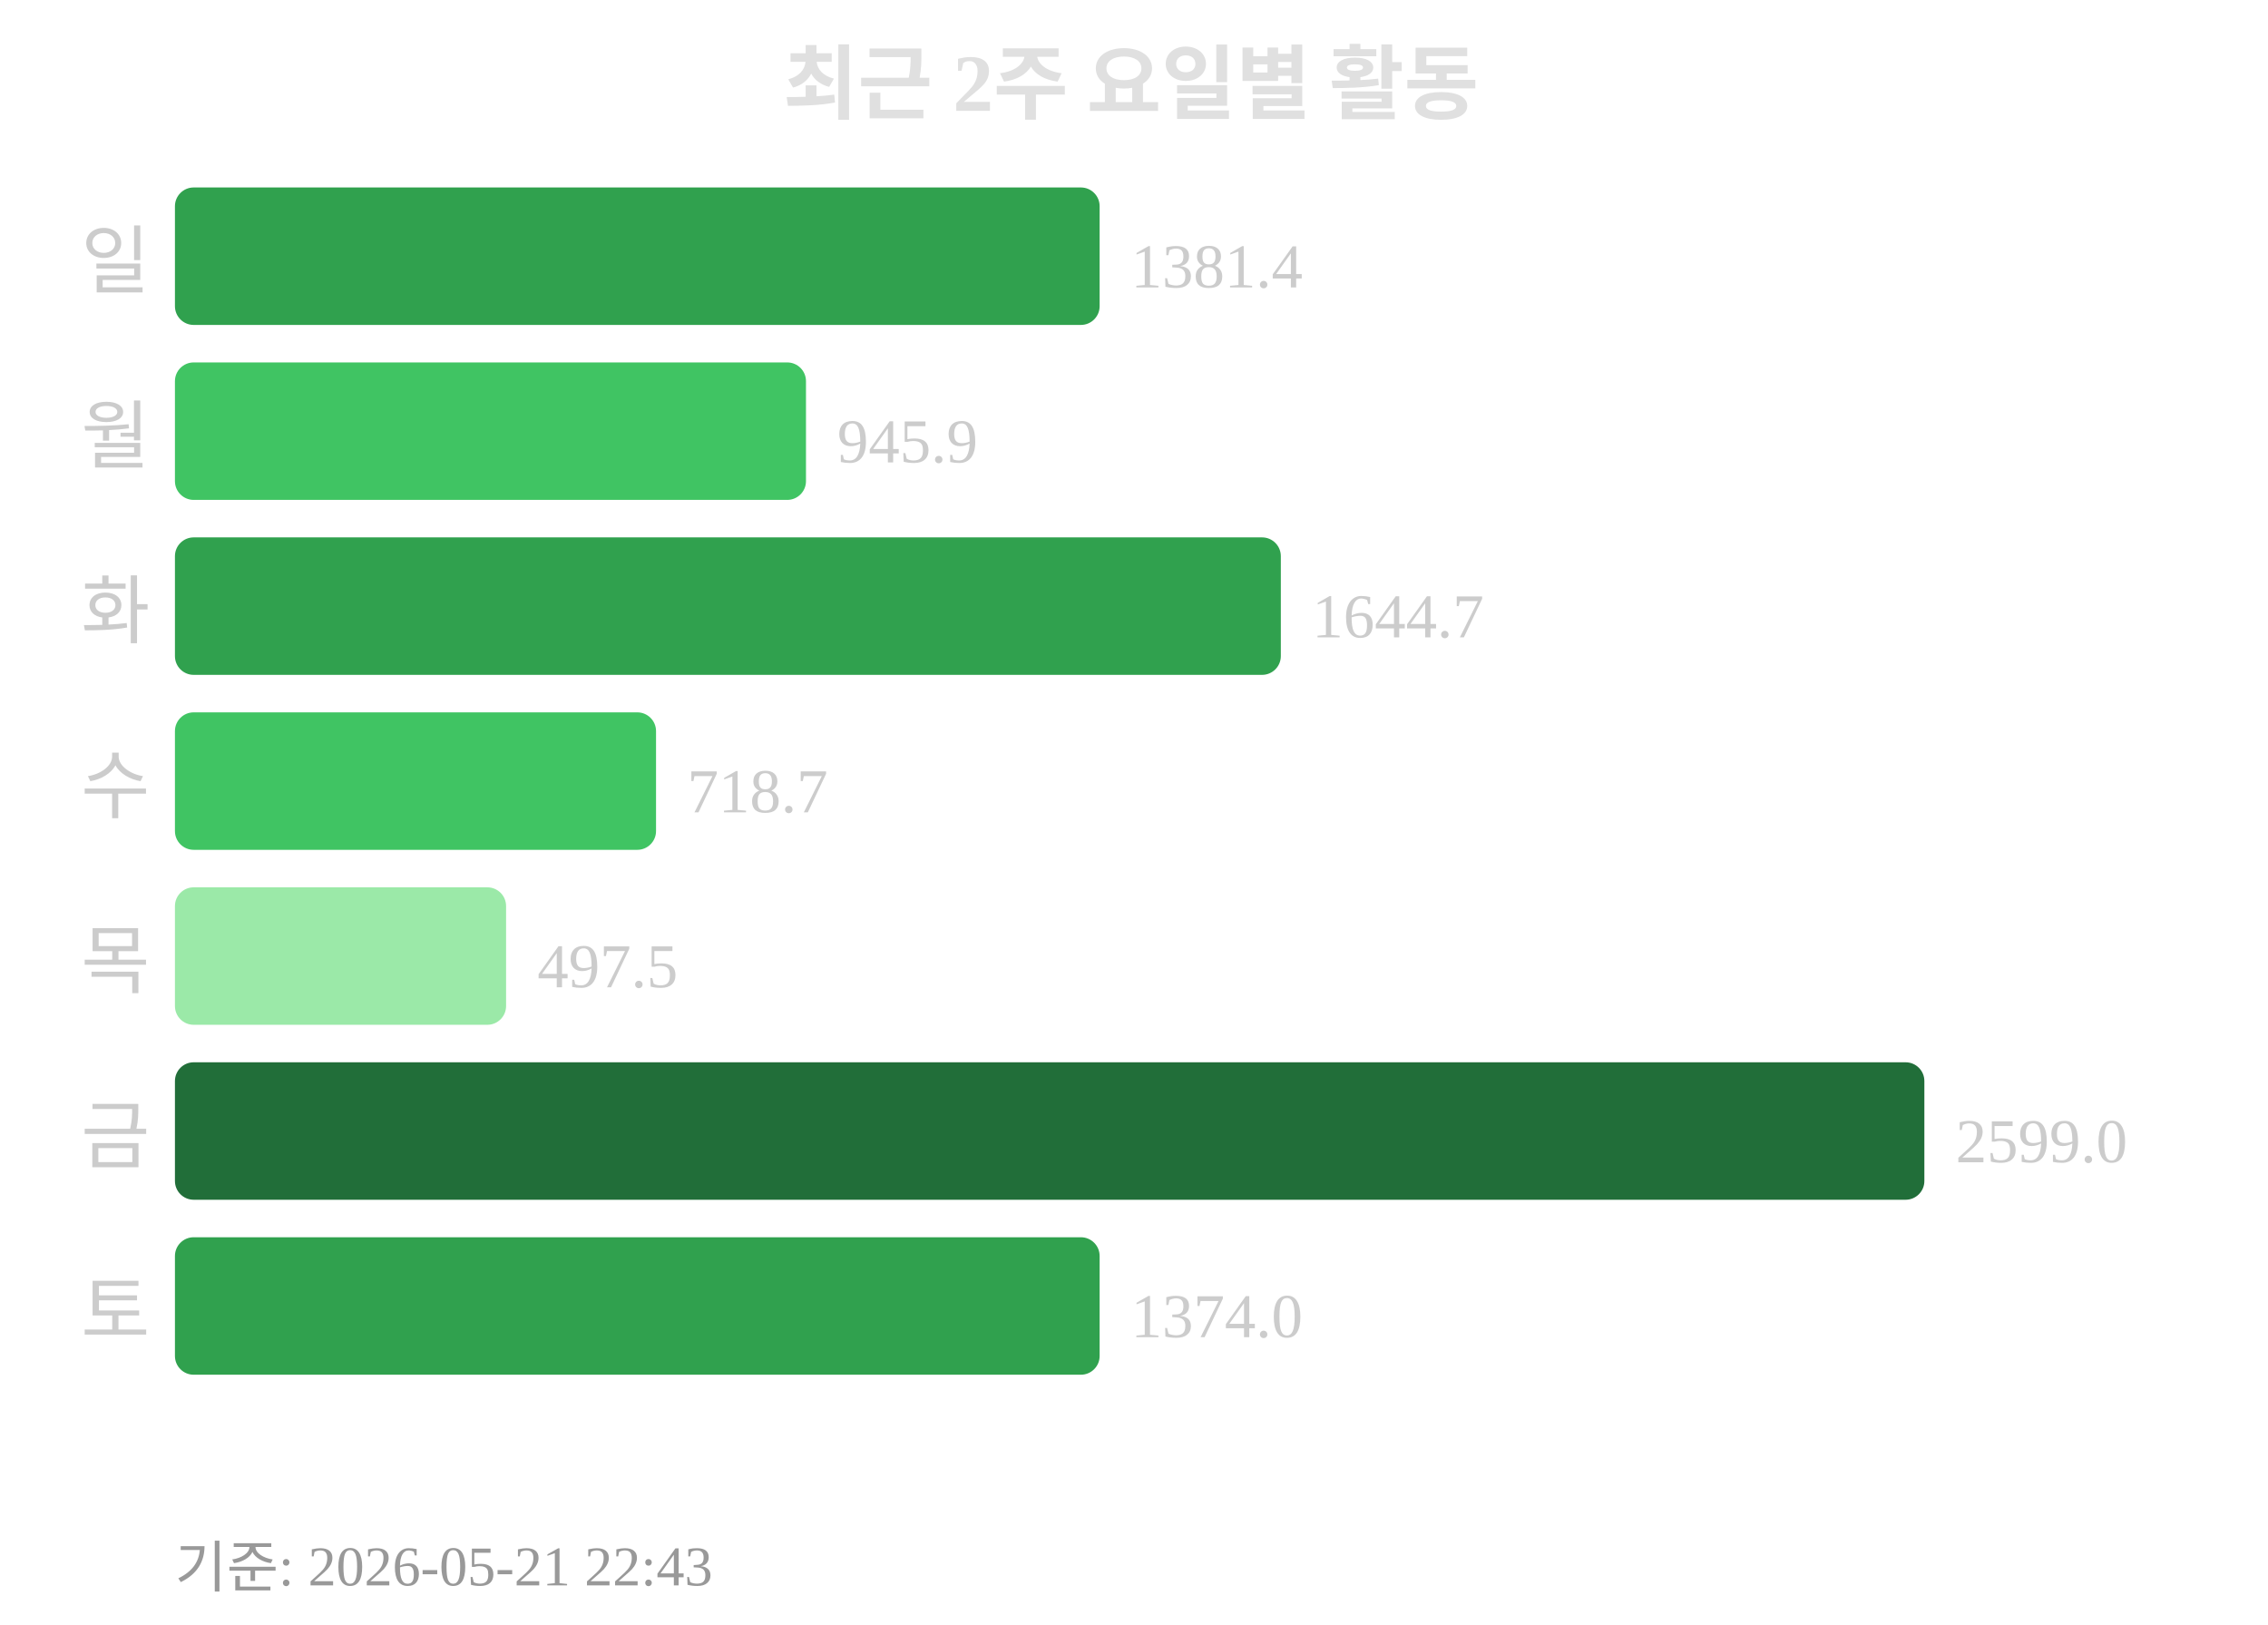
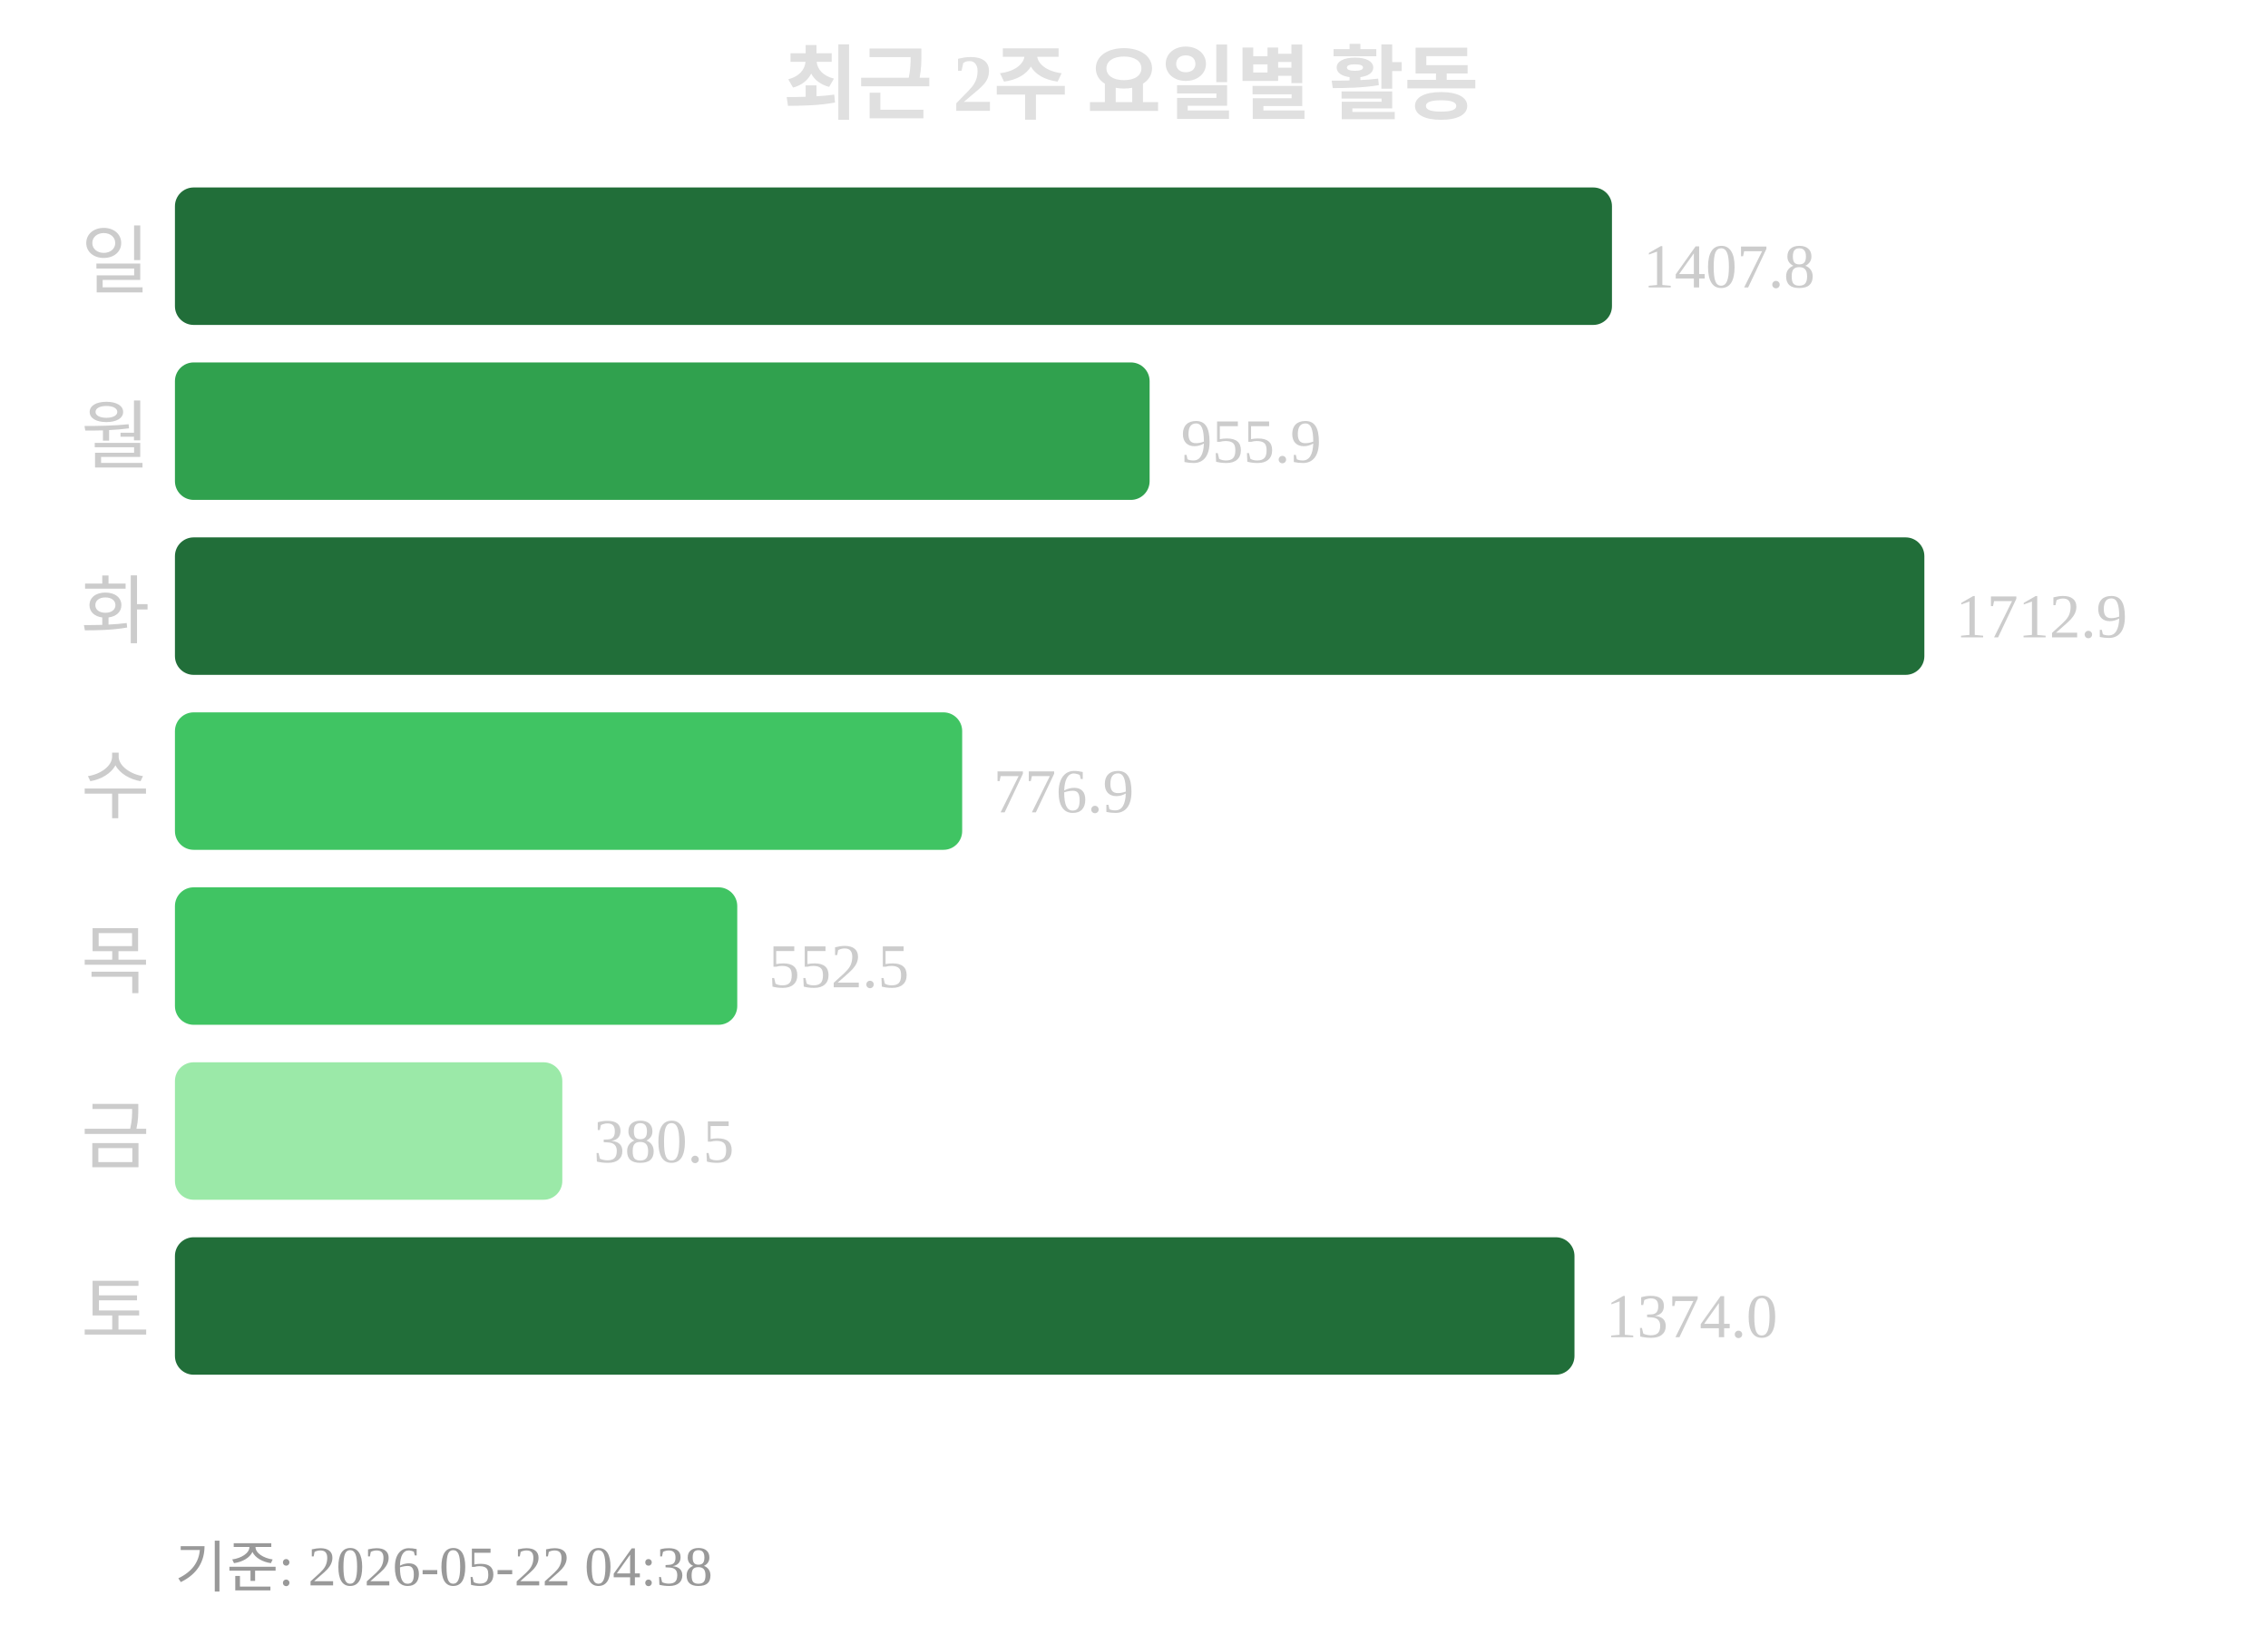
<svg xmlns="http://www.w3.org/2000/svg" width="363" height="260">
  <text x="181" y="18" text-anchor="middle" font-size="13" font-weight="bold" fill="#e0e0e0">최근 2주 요일별 활동</text>
  <text x="24" y="46" text-anchor="end" font-size="12" fill="#cccccc">일</text>
-   <rect x="28" y="30" width="148" height="22" rx="3" fill="#30a14e" />
-   <text x="181" y="46" font-size="10" fill="#cccccc">1381.4</text>
+   <rect x="28" y="30" width="230" height="22" rx="3" fill="#216e39" />
+   <text x="263" y="46" font-size="10" fill="#cccccc">1407.8</text>
  <text x="24" y="74" text-anchor="end" font-size="12" fill="#cccccc">월</text>
-   <rect x="28" y="58" width="101" height="22" rx="3" fill="#40c463" />
-   <text x="134" y="74" font-size="10" fill="#cccccc">945.9</text>
+   <rect x="28" y="58" width="156" height="22" rx="3" fill="#30a14e" />
+   <text x="189" y="74" font-size="10" fill="#cccccc">955.9</text>
  <text x="24" y="102" text-anchor="end" font-size="12" fill="#cccccc">화</text>
-   <rect x="28" y="86" width="177" height="22" rx="3" fill="#30a14e" />
-   <text x="210" y="102" font-size="10" fill="#cccccc">1644.7</text>
+   <rect x="28" y="86" width="280" height="22" rx="3" fill="#216e39" />
+   <text x="313" y="102" font-size="10" fill="#cccccc">1712.9</text>
  <text x="24" y="130" text-anchor="end" font-size="12" fill="#cccccc">수</text>
-   <rect x="28" y="114" width="77" height="22" rx="3" fill="#40c463" />
-   <text x="110" y="130" font-size="10" fill="#cccccc">718.7</text>
+   <rect x="28" y="114" width="126" height="22" rx="3" fill="#40c463" />
+   <text x="159" y="130" font-size="10" fill="#cccccc">776.9</text>
  <text x="24" y="158" text-anchor="end" font-size="12" fill="#cccccc">목</text>
-   <rect x="28" y="142" width="53" height="22" rx="3" fill="#9be9a8" />
-   <text x="86" y="158" font-size="10" fill="#cccccc">497.5</text>
+   <rect x="28" y="142" width="90" height="22" rx="3" fill="#40c463" />
+   <text x="123" y="158" font-size="10" fill="#cccccc">552.5</text>
  <text x="24" y="186" text-anchor="end" font-size="12" fill="#cccccc">금</text>
-   <rect x="28" y="170" width="280" height="22" rx="3" fill="#216e39" />
-   <text x="313" y="186" font-size="10" fill="#cccccc">2599.0</text>
+   <rect x="28" y="170" width="62" height="22" rx="3" fill="#9be9a8" />
+   <text x="95" y="186" font-size="10" fill="#cccccc">380.5</text>
  <text x="24" y="214" text-anchor="end" font-size="12" fill="#cccccc">토</text>
-   <rect x="28" y="198" width="148" height="22" rx="3" fill="#30a14e" />
-   <text x="181" y="214" font-size="10" fill="#cccccc">1374.0</text>
-   <text x="28" y="254" font-size="9" fill="#999999">기준: 2026-05-21 22:43</text>
+   <rect x="28" y="198" width="224" height="22" rx="3" fill="#216e39" />
+   <text x="257" y="214" font-size="10" fill="#cccccc">1374.0</text>
+   <text x="28" y="254" font-size="9" fill="#999999">기준: 2026-05-22 04:38</text>
</svg>
